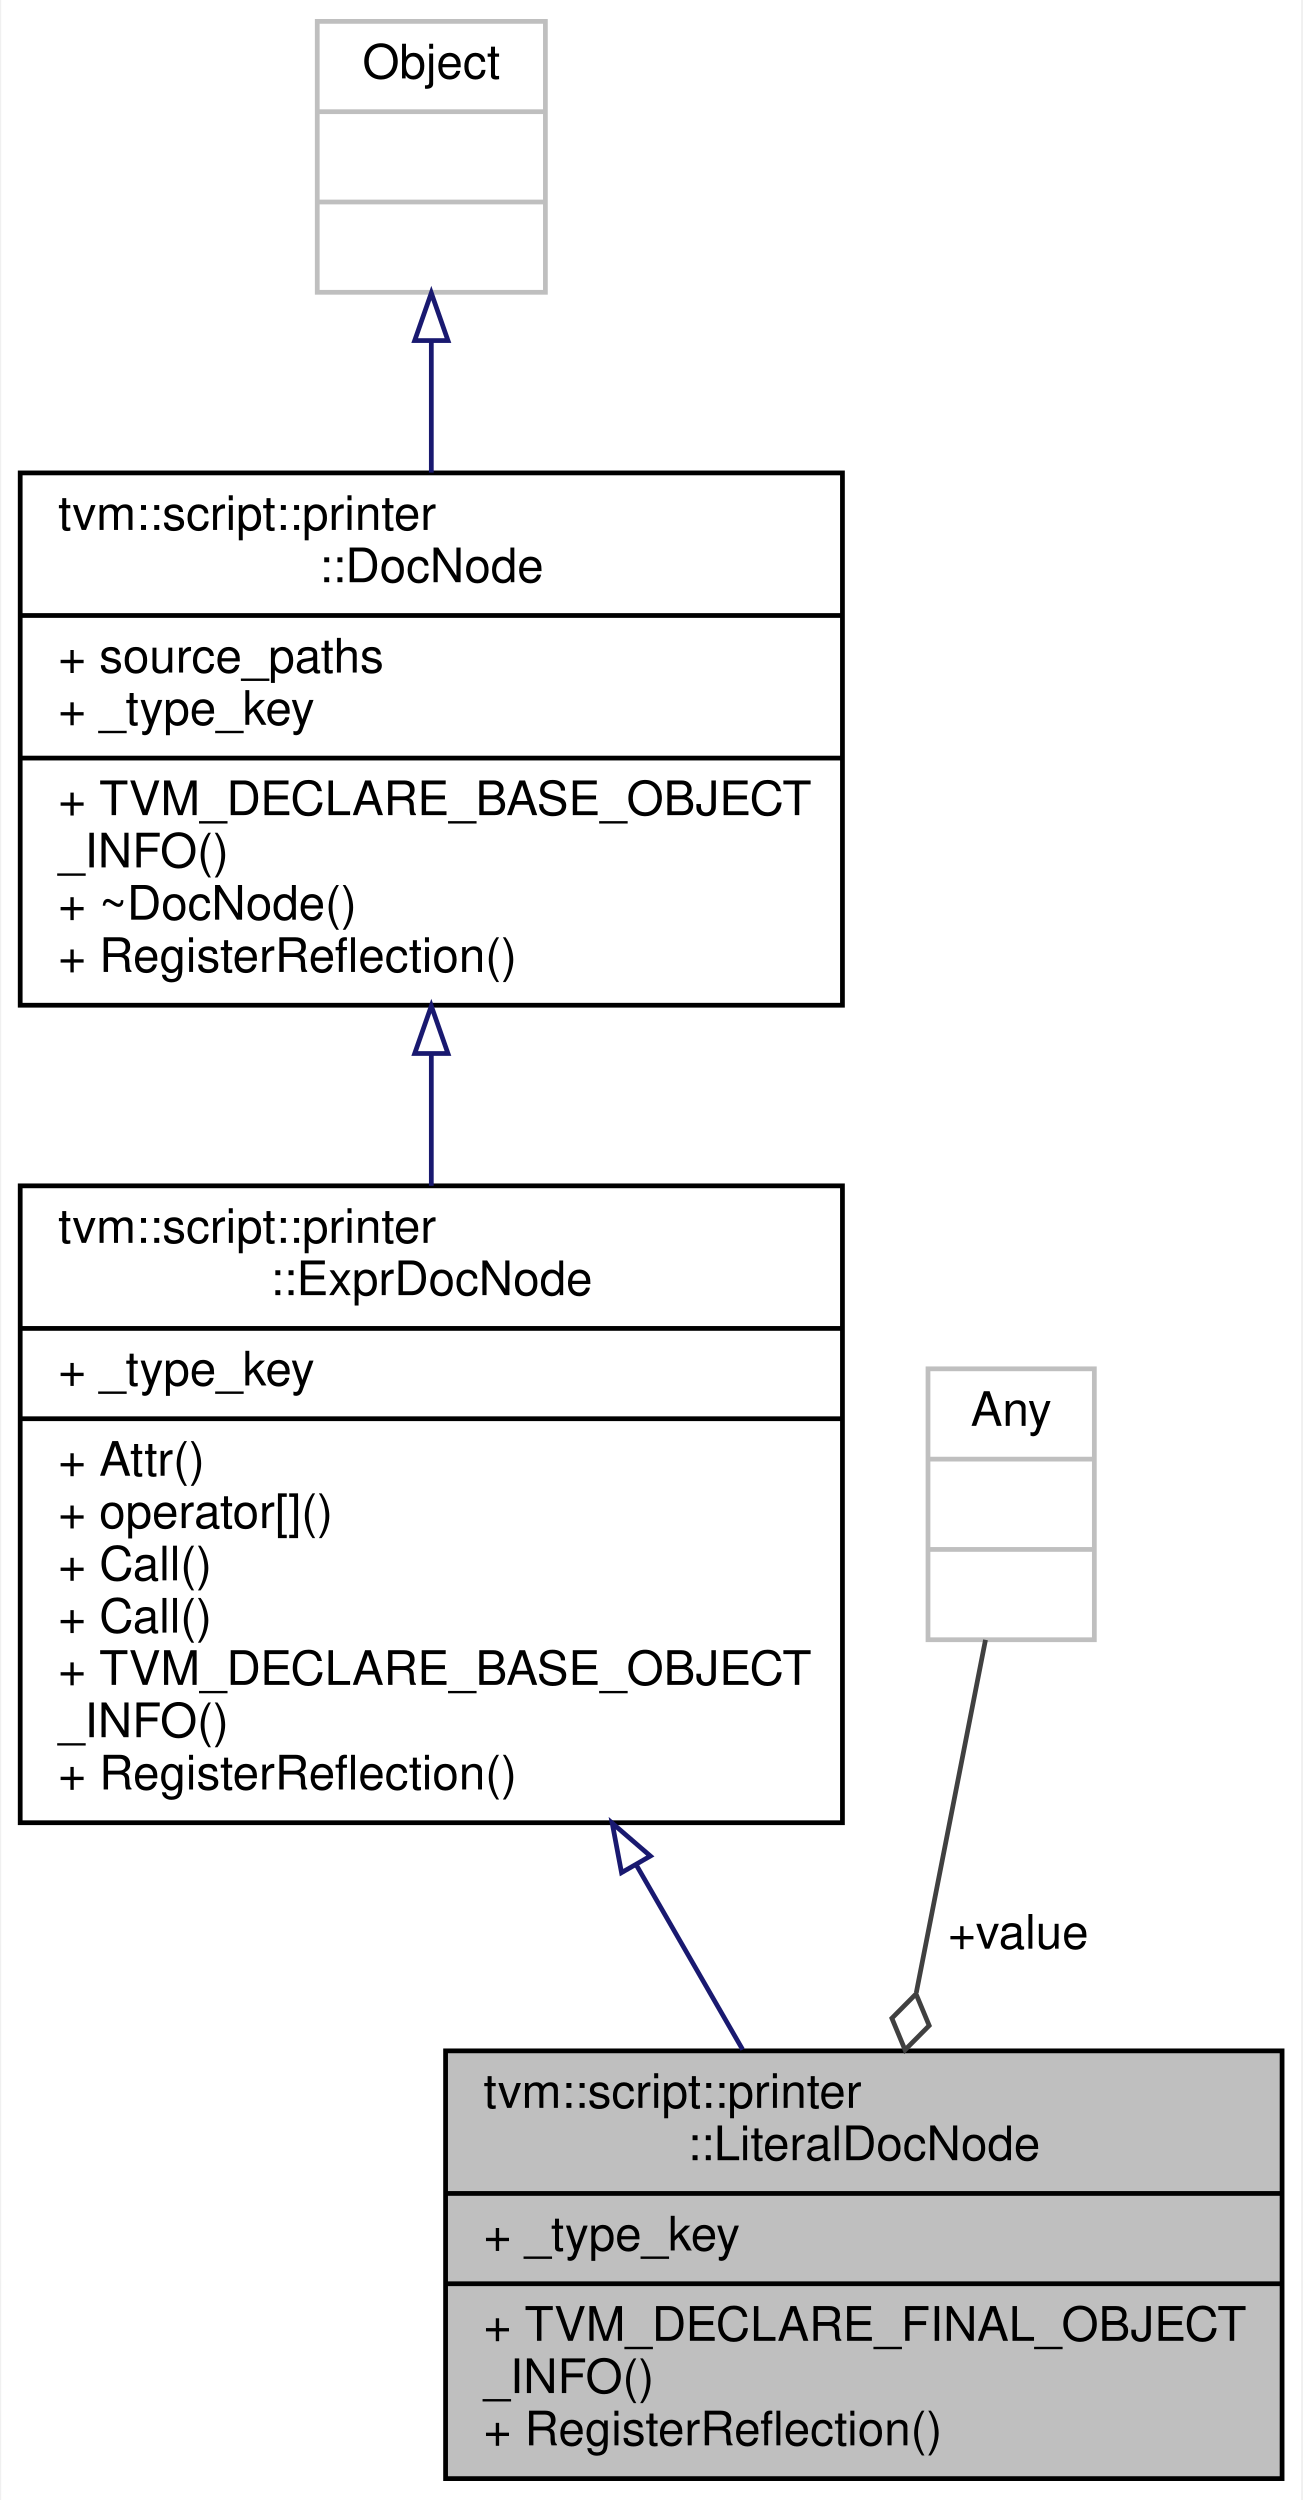
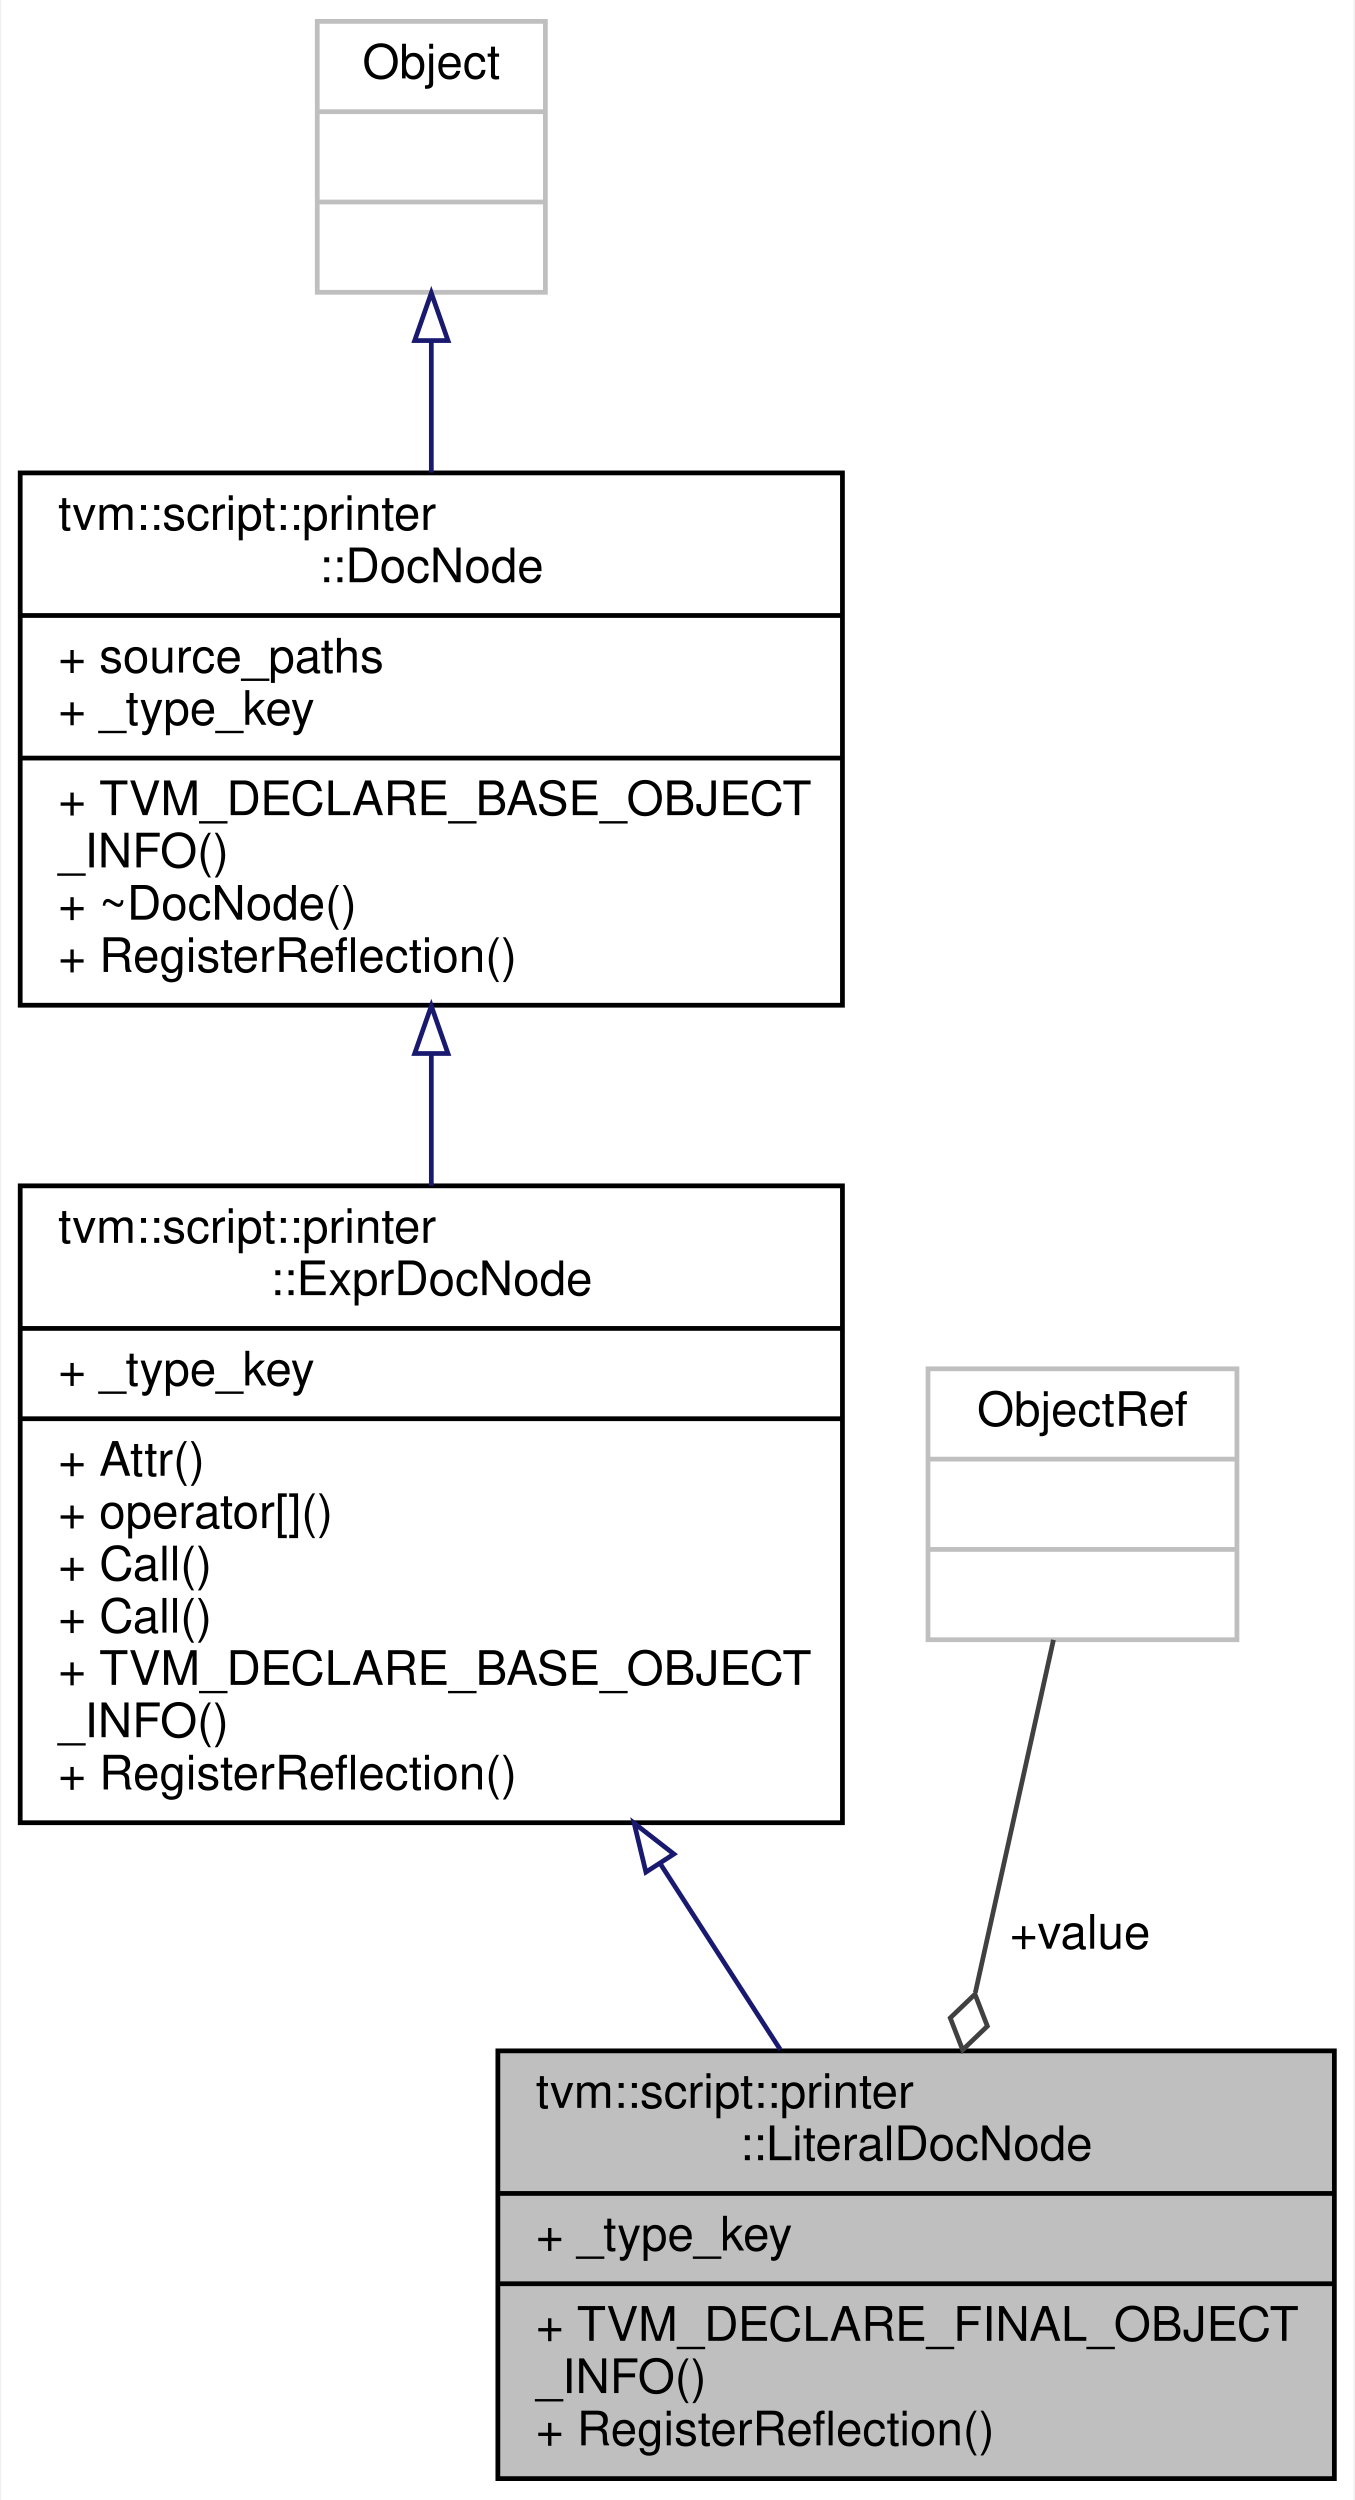
- <svg xmlns="http://www.w3.org/2000/svg" xmlns:xlink="http://www.w3.org/1999/xlink" width="274pt" height="526pt" viewBox="0.00 0.00 273.50 526.00">
+ <svg xmlns="http://www.w3.org/2000/svg" xmlns:xlink="http://www.w3.org/1999/xlink" width="285pt" height="526pt" viewBox="0.00 0.00 284.50 526.00">
  <g id="graph0" class="graph" transform="scale(1 1) rotate(0) translate(4 522)">
-     <polygon fill="white" stroke="transparent" points="-4,4 -4,-522 269.5,-522 269.5,4 -4,4" />
+     <polygon fill="white" stroke="transparent" points="-4,4 -4,-522 280.5,-522 280.5,4 -4,4" />
    <g id="node1" class="node">
      <g id="a_node1">
        <a xlink:title="Doc that represents literal value.">
-           <polygon fill="#bfbfbf" stroke="black" points="89.5,-0.5 89.5,-90.5 265.5,-90.5 265.5,-0.5 89.5,-0.5" />
-           <text text-anchor="start" x="97.5" y="-78.5" font-family="Helvetica,sans-Serif" font-size="10.00">tvm::script::printer</text>
-           <text text-anchor="middle" x="177.5" y="-67.5" font-family="Helvetica,sans-Serif" font-size="10.00">::LiteralDocNode</text>
-           <polyline fill="none" stroke="black" points="89.5,-60.5 265.5,-60.5 " />
-           <text text-anchor="start" x="97.5" y="-48.5" font-family="Helvetica,sans-Serif" font-size="10.00">+ _type_key</text>
-           <polyline fill="none" stroke="black" points="89.5,-41.5 265.5,-41.5 " />
-           <text text-anchor="start" x="97.5" y="-29.5" font-family="Helvetica,sans-Serif" font-size="10.00">+ TVM_DECLARE_FINAL_OBJECT</text>
-           <text text-anchor="start" x="97.5" y="-18.5" font-family="Helvetica,sans-Serif" font-size="10.00">_INFO()</text>
-           <text text-anchor="start" x="97.5" y="-7.5" font-family="Helvetica,sans-Serif" font-size="10.00">+ RegisterReflection()</text>
+           <polygon fill="#bfbfbf" stroke="black" points="100.5,-0.5 100.5,-90.5 276.5,-90.5 276.5,-0.5 100.5,-0.5" />
+           <text text-anchor="start" x="108.5" y="-78.5" font-family="Helvetica,sans-Serif" font-size="10.00">tvm::script::printer</text>
+           <text text-anchor="middle" x="188.5" y="-67.5" font-family="Helvetica,sans-Serif" font-size="10.00">::LiteralDocNode</text>
+           <polyline fill="none" stroke="black" points="100.5,-60.5 276.5,-60.5 " />
+           <text text-anchor="start" x="108.5" y="-48.5" font-family="Helvetica,sans-Serif" font-size="10.00">+ _type_key</text>
+           <polyline fill="none" stroke="black" points="100.5,-41.5 276.5,-41.5 " />
+           <text text-anchor="start" x="108.5" y="-29.5" font-family="Helvetica,sans-Serif" font-size="10.00">+ TVM_DECLARE_FINAL_OBJECT</text>
+           <text text-anchor="start" x="108.5" y="-18.5" font-family="Helvetica,sans-Serif" font-size="10.00">_INFO()</text>
+           <text text-anchor="start" x="108.5" y="-7.5" font-family="Helvetica,sans-Serif" font-size="10.00">+ RegisterReflection()</text>
        </a>
      </g>
    </g>
    <g id="node2" class="node">
      <g id="a_node2">
        <a xlink:href="classtvm_1_1script_1_1printer_1_1ExprDocNode.html" target="_top" xlink:title="The base class of expression doc.">
          <polygon fill="white" stroke="black" points="0,-138.5 0,-272.5 173,-272.5 173,-138.5 0,-138.5" />
          <text text-anchor="start" x="8" y="-260.5" font-family="Helvetica,sans-Serif" font-size="10.00">tvm::script::printer</text>
          <text text-anchor="middle" x="86.5" y="-249.5" font-family="Helvetica,sans-Serif" font-size="10.00">::ExprDocNode</text>
          <polyline fill="none" stroke="black" points="0,-242.5 173,-242.5 " />
          <text text-anchor="start" x="8" y="-230.5" font-family="Helvetica,sans-Serif" font-size="10.00">+ _type_key</text>
          <polyline fill="none" stroke="black" points="0,-223.5 173,-223.5 " />
          <text text-anchor="start" x="8" y="-211.5" font-family="Helvetica,sans-Serif" font-size="10.00">+ Attr()</text>
          <text text-anchor="start" x="8" y="-200.5" font-family="Helvetica,sans-Serif" font-size="10.00">+ operator[]()</text>
          <text text-anchor="start" x="8" y="-189.5" font-family="Helvetica,sans-Serif" font-size="10.00">+ Call()</text>
          <text text-anchor="start" x="8" y="-178.5" font-family="Helvetica,sans-Serif" font-size="10.00">+ Call()</text>
          <text text-anchor="start" x="8" y="-167.5" font-family="Helvetica,sans-Serif" font-size="10.00">+ TVM_DECLARE_BASE_OBJECT</text>
          <text text-anchor="start" x="8" y="-156.5" font-family="Helvetica,sans-Serif" font-size="10.00">_INFO()</text>
          <text text-anchor="start" x="8" y="-145.5" font-family="Helvetica,sans-Serif" font-size="10.00">+ RegisterReflection()</text>
        </a>
      </g>
    </g>
    <g id="edge1" class="edge">
-       <path fill="none" stroke="midnightblue" d="M129.58,-129.69C137.26,-116.37 145.02,-102.89 152,-90.77" />
-       <polygon fill="none" stroke="midnightblue" points="126.52,-128 124.56,-138.41 132.59,-131.49 126.52,-128" />
+       <path fill="none" stroke="midnightblue" d="M134.79,-129.69C143.39,-116.37 152.1,-102.89 159.92,-90.77" />
+       <polygon fill="none" stroke="midnightblue" points="131.65,-128.11 129.17,-138.41 137.53,-131.91 131.65,-128.11" />
    </g>
    <g id="node3" class="node">
      <g id="a_node3">
        <a xlink:href="classtvm_1_1script_1_1printer_1_1DocNode.html" target="_top" xlink:title="The base class of all Doc.">
          <polygon fill="white" stroke="black" points="0,-310.5 0,-422.5 173,-422.5 173,-310.5 0,-310.5" />
          <text text-anchor="start" x="8" y="-410.5" font-family="Helvetica,sans-Serif" font-size="10.00">tvm::script::printer</text>
          <text text-anchor="middle" x="86.5" y="-399.5" font-family="Helvetica,sans-Serif" font-size="10.00">::DocNode</text>
          <polyline fill="none" stroke="black" points="0,-392.5 173,-392.5 " />
          <text text-anchor="start" x="8" y="-380.5" font-family="Helvetica,sans-Serif" font-size="10.00">+ source_paths</text>
          <text text-anchor="start" x="8" y="-369.5" font-family="Helvetica,sans-Serif" font-size="10.00">+ _type_key</text>
          <polyline fill="none" stroke="black" points="0,-362.5 173,-362.5 " />
          <text text-anchor="start" x="8" y="-350.5" font-family="Helvetica,sans-Serif" font-size="10.00">+ TVM_DECLARE_BASE_OBJECT</text>
          <text text-anchor="start" x="8" y="-339.5" font-family="Helvetica,sans-Serif" font-size="10.00">_INFO()</text>
          <text text-anchor="start" x="8" y="-328.5" font-family="Helvetica,sans-Serif" font-size="10.00">+ ~DocNode()</text>
          <text text-anchor="start" x="8" y="-317.5" font-family="Helvetica,sans-Serif" font-size="10.00">+ RegisterReflection()</text>
        </a>
      </g>
    </g>
    <g id="edge2" class="edge">
      <path fill="none" stroke="midnightblue" d="M86.5,-300.17C86.5,-291.04 86.5,-281.65 86.5,-272.51" />
      <polygon fill="none" stroke="midnightblue" points="83,-300.34 86.5,-310.34 90,-300.34 83,-300.34" />
    </g>
    <g id="node4" class="node">
      <g id="a_node4">
        <a xlink:title=" ">
          <polygon fill="white" stroke="#bfbfbf" points="62.5,-460.5 62.5,-517.5 110.5,-517.5 110.5,-460.5 62.5,-460.5" />
          <text text-anchor="middle" x="86.5" y="-505.5" font-family="Helvetica,sans-Serif" font-size="10.00">Object</text>
          <polyline fill="none" stroke="#bfbfbf" points="62.5,-498.5 110.5,-498.5 " />
          <text text-anchor="middle" x="86.5" y="-486.5" font-family="Helvetica,sans-Serif" font-size="10.00"> </text>
          <polyline fill="none" stroke="#bfbfbf" points="62.5,-479.5 110.5,-479.5 " />
          <text text-anchor="middle" x="86.5" y="-467.5" font-family="Helvetica,sans-Serif" font-size="10.00"> </text>
        </a>
      </g>
    </g>
    <g id="edge3" class="edge">
      <path fill="none" stroke="midnightblue" d="M86.5,-450.11C86.5,-441.36 86.5,-431.88 86.5,-422.57" />
      <polygon fill="none" stroke="midnightblue" points="83,-450.35 86.5,-460.35 90,-450.35 83,-450.35" />
    </g>
    <g id="node5" class="node">
      <g id="a_node5">
        <a xlink:title=" ">
-           <polygon fill="white" stroke="#bfbfbf" points="191,-177 191,-234 226,-234 226,-177 191,-177" />
-           <text text-anchor="middle" x="208.5" y="-222" font-family="Helvetica,sans-Serif" font-size="10.00">Any</text>
-           <polyline fill="none" stroke="#bfbfbf" points="191,-215 226,-215 " />
-           <text text-anchor="middle" x="208.5" y="-203" font-family="Helvetica,sans-Serif" font-size="10.00"> </text>
-           <polyline fill="none" stroke="#bfbfbf" points="191,-196 226,-196 " />
-           <text text-anchor="middle" x="208.5" y="-184" font-family="Helvetica,sans-Serif" font-size="10.00"> </text>
+           <polygon fill="white" stroke="#bfbfbf" points="191,-177 191,-234 256,-234 256,-177 191,-177" />
+           <text text-anchor="middle" x="223.5" y="-222" font-family="Helvetica,sans-Serif" font-size="10.00">ObjectRef</text>
+           <polyline fill="none" stroke="#bfbfbf" points="191,-215 256,-215 " />
+           <text text-anchor="middle" x="223.5" y="-203" font-family="Helvetica,sans-Serif" font-size="10.00"> </text>
+           <polyline fill="none" stroke="#bfbfbf" points="191,-196 256,-196 " />
+           <text text-anchor="middle" x="223.5" y="-184" font-family="Helvetica,sans-Serif" font-size="10.00"> </text>
        </a>
      </g>
    </g>
    <g id="edge4" class="edge">
-       <path fill="none" stroke="#404040" d="M203.1,-176.98C199.09,-156.54 193.48,-127.96 188.54,-102.75" />
-       <polygon fill="none" stroke="#404040" points="188.48,-102.48 183.4,-97.36 186.17,-90.7 191.25,-95.82 188.48,-102.48" />
-       <text text-anchor="middle" x="210" y="-112" font-family="Helvetica,sans-Serif" font-size="10.00"> +value</text>
+       <path fill="none" stroke="#404040" d="M217.4,-176.98C212.88,-156.54 206.54,-127.96 200.96,-102.75" />
+       <polygon fill="none" stroke="#404040" points="200.89,-102.42 195.68,-97.43 198.29,-90.7 203.49,-95.7 200.89,-102.42" />
+       <text text-anchor="middle" x="223" y="-112" font-family="Helvetica,sans-Serif" font-size="10.00"> +value</text>
    </g>
  </g>
</svg>
